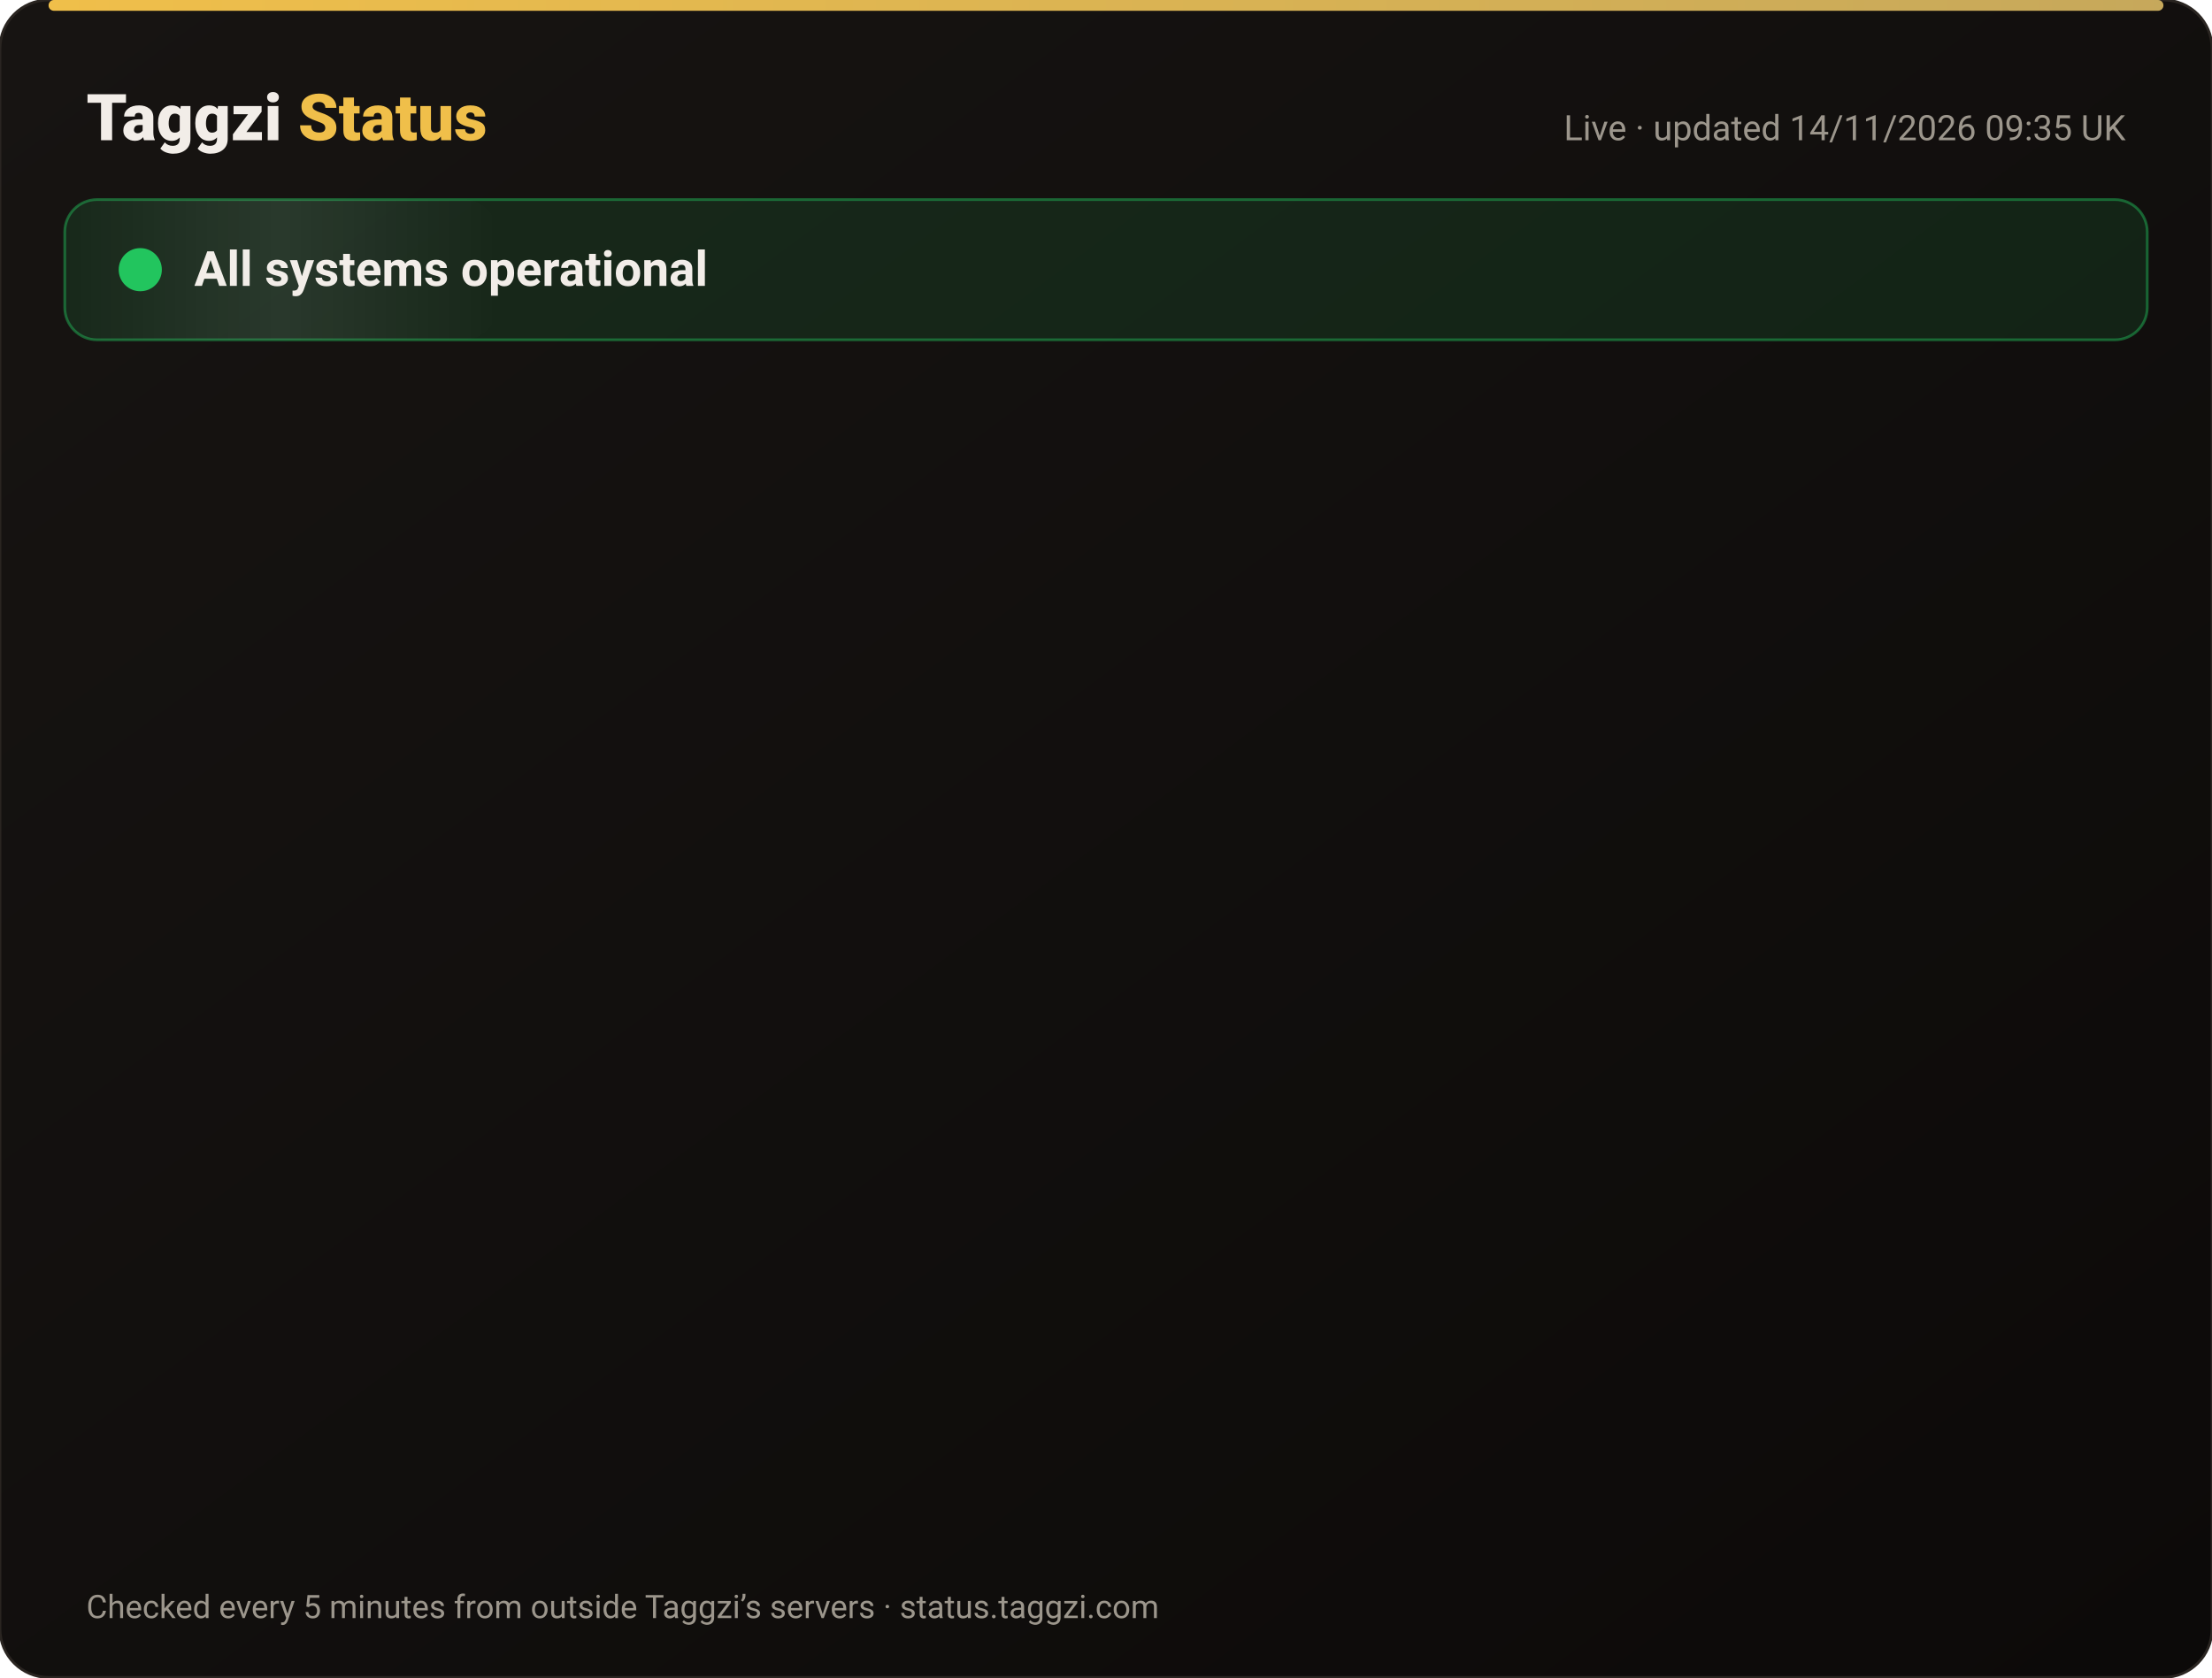
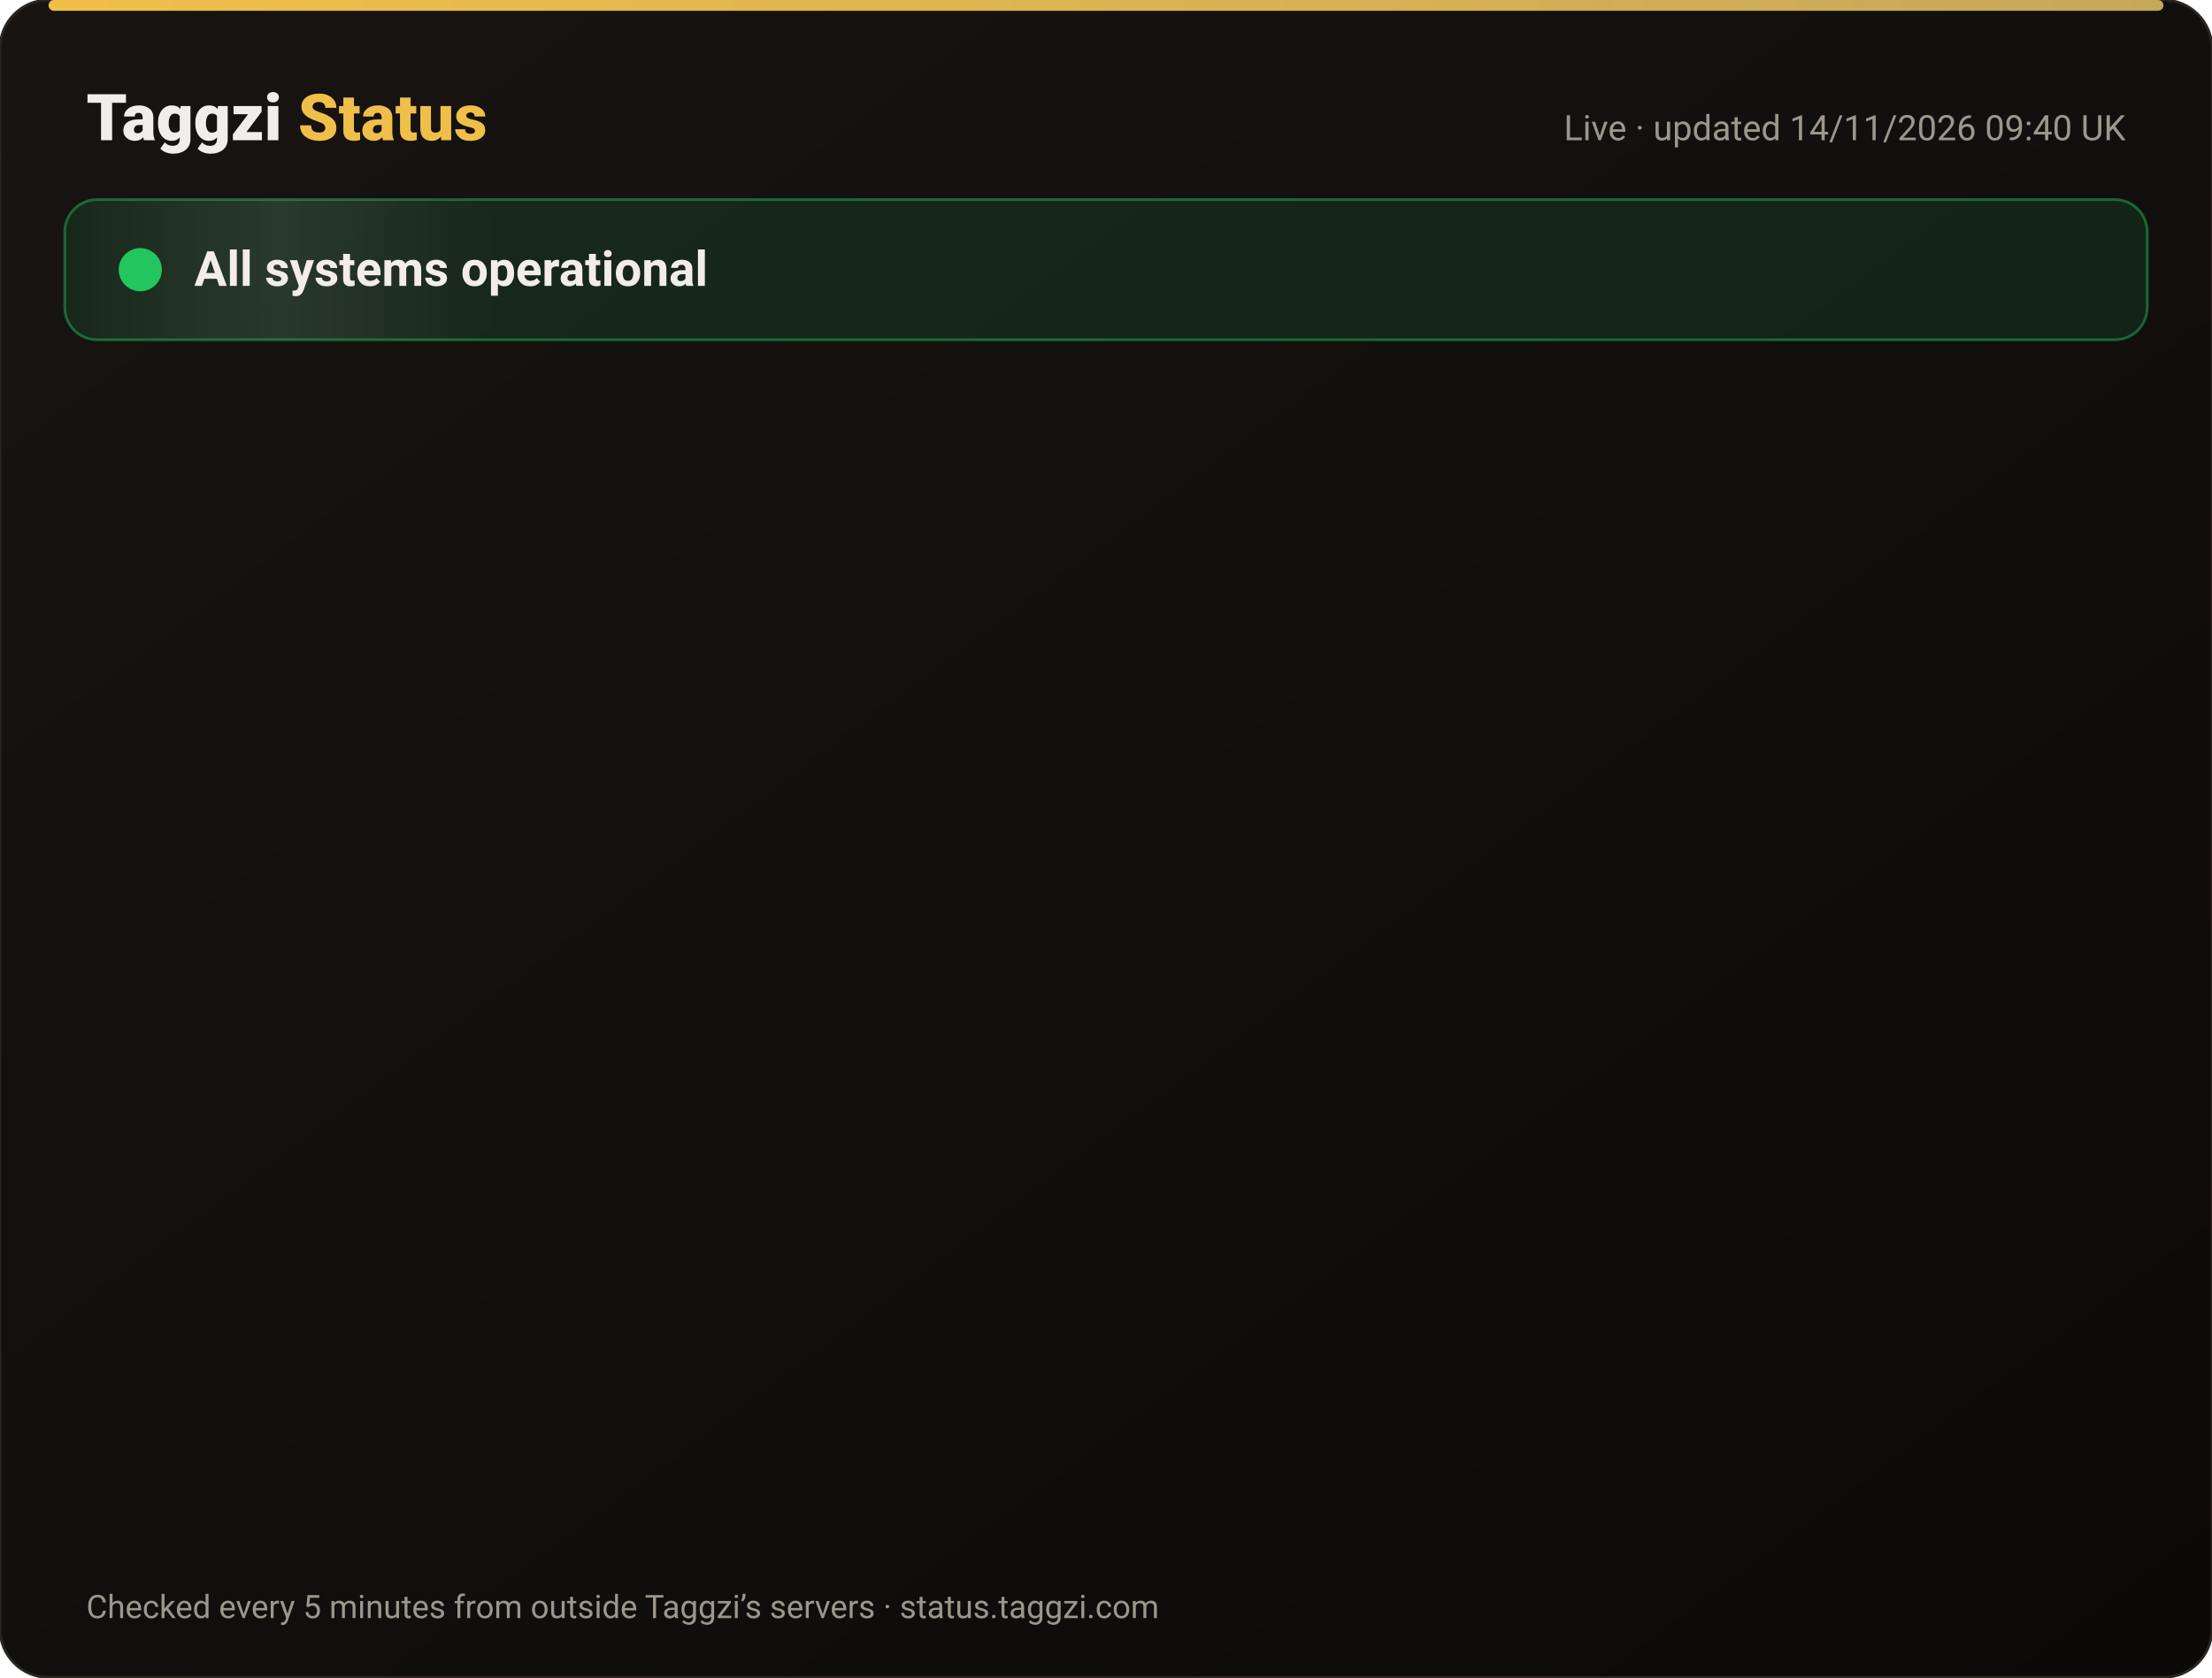
<svg xmlns="http://www.w3.org/2000/svg" width="820" height="622" viewBox="0 0 820 622" font-family="-apple-system,Segoe UI,Roboto,Helvetica,Arial,sans-serif">
  <defs>
    <linearGradient id="bg" x1="0" y1="0" x2="1" y2="1">
      <stop offset="0" stop-color="#171412" />
      <stop offset="1" stop-color="#0C0A09" />
    </linearGradient>
    <linearGradient id="gold" x1="0" x2="1">
      <stop offset="0" stop-color="#F0BF4A" />
      <stop offset="1" stop-color="#c6a85b" />
    </linearGradient>
    <linearGradient id="shine" x1="0" x2="1">
      <stop offset="0" stop-color="#fff" stop-opacity="0" />
      <stop offset=".5" stop-color="#fff" stop-opacity=".08" />
      <stop offset="1" stop-color="#fff" stop-opacity="0" />
    </linearGradient>
  </defs>
  <rect width="820" height="622" rx="18" fill="url(#bg)" stroke="#2a2521" />
  <rect x="18" y="0" width="784" height="4" rx="2" fill="url(#gold)" />
  <text x="32" y="52" font-size="24" font-weight="800" fill="#F2EDE8">Taggzi <tspan fill="#F0BF4A">Status</tspan>
  </text>
-   <text x="788" y="52" font-size="13" fill="#9C968C" text-anchor="end">Live · updated 14/11/2026 09:35 UK</text>
+   <text x="788" y="52" font-size="13" fill="#9C968C" text-anchor="end">Live · updated 14/11/2026 09:40 UK</text>
  <rect x="24" y="74" width="772" height="52" rx="12" fill="#22c55e" fill-opacity=".12" stroke="#22c55e" stroke-opacity=".45" />
  <rect x="24" y="74" width="160" height="52" rx="12" fill="url(#shine)">
    <animate attributeName="x" from="-160" to="820" dur="4s" repeatCount="indefinite" />
  </rect>
  <circle cx="52" cy="100" r="7" fill="#22c55e" />
  <circle cx="52" cy="100" r="7" fill="none" stroke="#22c55e" stroke-width="2">
    <animate attributeName="r" values="7;15;7" dur="2s" repeatCount="indefinite" />
    <animate attributeName="opacity" values=".9;0;.9" dur="2s" repeatCount="indefinite" />
  </circle>
  <text x="72" y="106" font-size="18" font-weight="700" fill="#F2EDE8">All systems operational</text>
  <g opacity="0">
    <animate attributeName="opacity" from="0" to="1" begin="0.00s" dur=".6s" fill="freeze" />
    <line x1="32" y1="188" x2="788" y2="188" stroke="#2a2521" />
    <circle cx="44" cy="166" r="6" fill="#22c55e">
      <animate attributeName="opacity" values="1;.45;1" dur="2.4s" begin="0.00s" repeatCount="indefinite" />
    </circle>
    <text x="62" y="171" font-size="15" font-weight="650" fill="#F2EDE8">Website</text>
    <text x="630" y="171" font-size="13" fill="#9C968C" text-anchor="end">99.97% uptime</text>
    <rect x="648" y="154" width="140" height="24" rx="12" fill="#22c55e" fill-opacity=".14" stroke="#22c55e" stroke-opacity=".5" />
    <text x="718" y="171" font-size="12" font-weight="700" fill="#22c55e" text-anchor="middle">Operational</text>
  </g>
  <g opacity="0">
    <animate attributeName="opacity" from="0" to="1" begin="0.15s" dur=".6s" fill="freeze" />
    <line x1="32" y1="234" x2="788" y2="234" stroke="#2a2521" />
    <circle cx="44" cy="212" r="6" fill="#22c55e">
      <animate attributeName="opacity" values="1;.45;1" dur="2.4s" begin="0.15s" repeatCount="indefinite" />
    </circle>
    <text x="62" y="217" font-size="15" font-weight="650" fill="#F2EDE8">Tag scans</text>
    <text x="630" y="217" font-size="13" fill="#9C968C" text-anchor="end">99.97% uptime</text>
    <rect x="648" y="200" width="140" height="24" rx="12" fill="#22c55e" fill-opacity=".14" stroke="#22c55e" stroke-opacity=".5" />
    <text x="718" y="217" font-size="12" font-weight="700" fill="#22c55e" text-anchor="middle">Operational</text>
  </g>
  <g opacity="0">
    <animate attributeName="opacity" from="0" to="1" begin="0.30s" dur=".6s" fill="freeze" />
    <line x1="32" y1="280" x2="788" y2="280" stroke="#2a2521" />
    <circle cx="44" cy="258" r="6" fill="#22c55e">
      <animate attributeName="opacity" values="1;.45;1" dur="2.4s" begin="0.30s" repeatCount="indefinite" />
    </circle>
    <text x="62" y="263" font-size="15" font-weight="650" fill="#F2EDE8">Manual tag lookup</text>
    <text x="630" y="263" font-size="13" fill="#9C968C" text-anchor="end">99.97% uptime</text>
    <rect x="648" y="246" width="140" height="24" rx="12" fill="#22c55e" fill-opacity=".14" stroke="#22c55e" stroke-opacity=".5" />
    <text x="718" y="263" font-size="12" font-weight="700" fill="#22c55e" text-anchor="middle">Operational</text>
  </g>
  <g opacity="0">
    <animate attributeName="opacity" from="0" to="1" begin="0.45s" dur=".6s" fill="freeze" />
    <line x1="32" y1="326" x2="788" y2="326" stroke="#2a2521" />
    <circle cx="44" cy="304" r="6" fill="#22c55e">
      <animate attributeName="opacity" values="1;.45;1" dur="2.4s" begin="0.45s" repeatCount="indefinite" />
    </circle>
    <text x="62" y="309" font-size="15" font-weight="650" fill="#F2EDE8">App &amp; login</text>
    <text x="630" y="309" font-size="13" fill="#9C968C" text-anchor="end">99.97% uptime</text>
    <rect x="648" y="292" width="140" height="24" rx="12" fill="#22c55e" fill-opacity=".14" stroke="#22c55e" stroke-opacity=".5" />
    <text x="718" y="309" font-size="12" font-weight="700" fill="#22c55e" text-anchor="middle">Operational</text>
  </g>
  <g opacity="0">
    <animate attributeName="opacity" from="0" to="1" begin="0.60s" dur=".6s" fill="freeze" />
    <line x1="32" y1="372" x2="788" y2="372" stroke="#2a2521" />
    <circle cx="44" cy="350" r="6" fill="#22c55e">
      <animate attributeName="opacity" values="1;.45;1" dur="2.4s" begin="0.60s" repeatCount="indefinite" />
    </circle>
    <text x="62" y="355" font-size="15" font-weight="650" fill="#F2EDE8">Community alerts</text>
    <text x="630" y="355" font-size="13" fill="#9C968C" text-anchor="end">99.97% uptime</text>
    <rect x="648" y="338" width="140" height="24" rx="12" fill="#22c55e" fill-opacity=".14" stroke="#22c55e" stroke-opacity=".5" />
    <text x="718" y="355" font-size="12" font-weight="700" fill="#22c55e" text-anchor="middle">Operational</text>
  </g>
  <g opacity="0">
    <animate attributeName="opacity" from="0" to="1" begin="0.75s" dur=".6s" fill="freeze" />
    <line x1="32" y1="418" x2="788" y2="418" stroke="#2a2521" />
    <circle cx="44" cy="396" r="6" fill="#22c55e">
      <animate attributeName="opacity" values="1;.45;1" dur="2.4s" begin="0.75s" repeatCount="indefinite" />
    </circle>
    <text x="62" y="401" font-size="15" font-weight="650" fill="#F2EDE8">Private calling</text>
    <text x="630" y="401" font-size="13" fill="#9C968C" text-anchor="end">99.97% uptime</text>
    <rect x="648" y="384" width="140" height="24" rx="12" fill="#22c55e" fill-opacity=".14" stroke="#22c55e" stroke-opacity=".5" />
    <text x="718" y="401" font-size="12" font-weight="700" fill="#22c55e" text-anchor="middle">Operational</text>
  </g>
  <g opacity="0">
    <animate attributeName="opacity" from="0" to="1" begin="0.90s" dur=".6s" fill="freeze" />
    <line x1="32" y1="464" x2="788" y2="464" stroke="#2a2521" />
    <circle cx="44" cy="442" r="6" fill="#22c55e">
      <animate attributeName="opacity" values="1;.45;1" dur="2.4s" begin="0.90s" repeatCount="indefinite" />
    </circle>
    <text x="62" y="447" font-size="15" font-weight="650" fill="#F2EDE8">Payments</text>
    <text x="630" y="447" font-size="13" fill="#9C968C" text-anchor="end">99.96% uptime</text>
    <rect x="648" y="430" width="140" height="24" rx="12" fill="#22c55e" fill-opacity=".14" stroke="#22c55e" stroke-opacity=".5" />
    <text x="718" y="447" font-size="12" font-weight="700" fill="#22c55e" text-anchor="middle">Operational</text>
  </g>
  <g opacity="0">
    <animate attributeName="opacity" from="0" to="1" begin="1.05s" dur=".6s" fill="freeze" />
    <line x1="32" y1="510" x2="788" y2="510" stroke="#2a2521" />
    <circle cx="44" cy="488" r="6" fill="#22c55e">
      <animate attributeName="opacity" values="1;.45;1" dur="2.4s" begin="1.05s" repeatCount="indefinite" />
    </circle>
    <text x="62" y="493" font-size="15" font-weight="650" fill="#F2EDE8">Email &amp; support</text>
    <text x="630" y="493" font-size="13" fill="#9C968C" text-anchor="end">99.97% uptime</text>
    <rect x="648" y="476" width="140" height="24" rx="12" fill="#22c55e" fill-opacity=".14" stroke="#22c55e" stroke-opacity=".5" />
    <text x="718" y="493" font-size="12" font-weight="700" fill="#22c55e" text-anchor="middle">Operational</text>
  </g>
  <g opacity="0">
    <animate attributeName="opacity" from="0" to="1" begin="1.20s" dur=".6s" fill="freeze" />
    <line x1="32" y1="556" x2="788" y2="556" stroke="#2a2521" />
    <circle cx="44" cy="534" r="6" fill="#22c55e">
      <animate attributeName="opacity" values="1;.45;1" dur="2.4s" begin="1.20s" repeatCount="indefinite" />
    </circle>
    <text x="62" y="539" font-size="15" font-weight="650" fill="#F2EDE8">Secure connection (SSL)</text>
    <text x="630" y="539" font-size="13" fill="#9C968C" text-anchor="end">100.00% uptime</text>
    <rect x="648" y="522" width="140" height="24" rx="12" fill="#22c55e" fill-opacity=".14" stroke="#22c55e" stroke-opacity=".5" />
    <text x="718" y="539" font-size="12" font-weight="700" fill="#22c55e" text-anchor="middle">Operational</text>
  </g>
  <text x="32" y="600" font-size="12" fill="#9C968C">Checked every 5 minutes from outside Taggzi’s servers · status.taggzi.com</text>
</svg>
